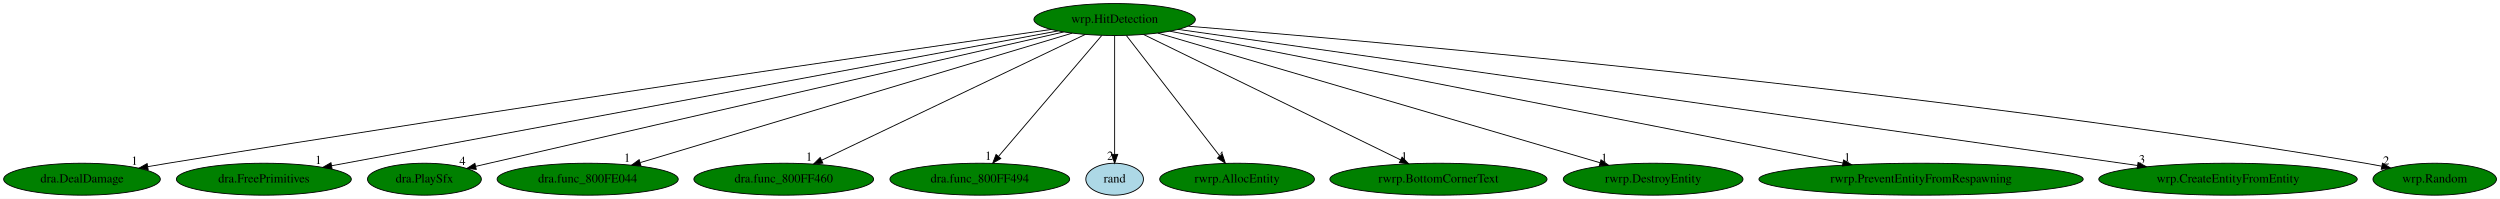
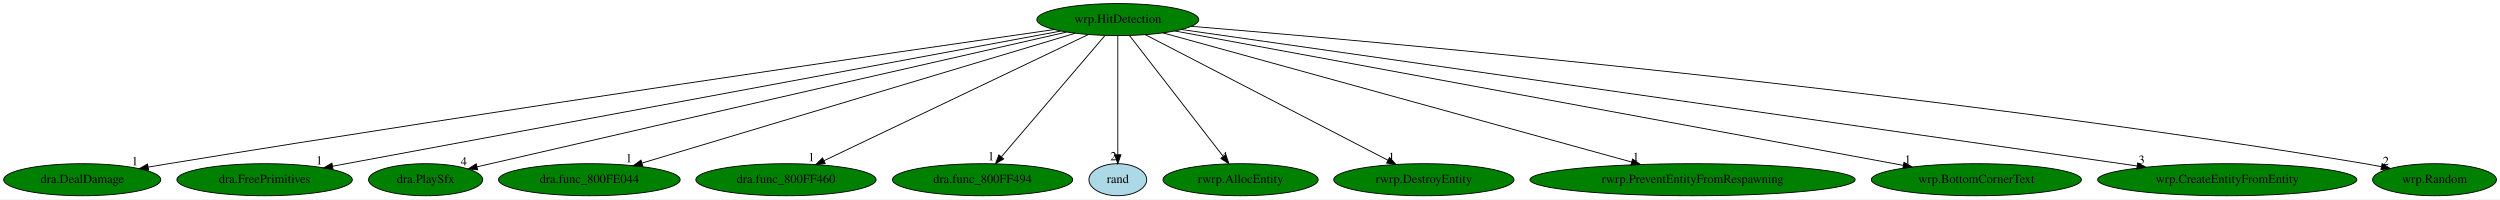
- <svg xmlns="http://www.w3.org/2000/svg" xmlns:xlink="http://www.w3.org/1999/xlink" width="2818pt" height="224pt" viewBox="0.00 0.00 2817.94 224.00">
+ <svg xmlns="http://www.w3.org/2000/svg" xmlns:xlink="http://www.w3.org/1999/xlink" width="2810pt" height="224pt" viewBox="0.00 0.00 2809.94 224.00">
  <g id="graph0" class="graph" transform="scale(1 1) rotate(0) translate(4 220)">
-     <polygon fill="white" stroke="transparent" points="-4,4 -4,-220 2813.94,-220 2813.94,4 -4,4" />
+     <polygon fill="white" stroke="transparent" points="-4,4 -4,-220 2805.94,-220 2805.94,4 -4,4" />
    <g id="node1" class="node">
      <ellipse fill="green" stroke="black" cx="1252.39" cy="-198" rx="90.98" ry="18" />
      <text text-anchor="middle" x="1252.39" y="-194.3" font-family="Times,serif" font-size="14.00">wrp.HitDetection</text>
    </g>
    <g id="node2" class="node">
      <g id="a_node2">
        <a xlink:href="dra.DealDamage.svg" xlink:title="dra.DealDamage">
          <ellipse fill="green" stroke="black" cx="88.39" cy="-18" rx="88.28" ry="18" />
          <text text-anchor="middle" x="88.39" y="-14.3" font-family="Times,serif" font-size="14.00">dra.DealDamage</text>
        </a>
      </g>
    </g>
    <g id="edge1" class="edge">
      <path fill="none" stroke="black" d="M1180.81,-186.8C1008.96,-162.17 559.58,-97.01 185.39,-36 178,-34.79 170.3,-33.5 162.61,-32.19" />
      <polygon fill="black" stroke="black" points="162.98,-28.71 152.53,-30.46 161.8,-35.6 162.98,-28.71" />
      <text text-anchor="middle" x="147.53" y="-34.26" font-family="Times,serif" font-size="14.00">1</text>
    </g>
    <g id="node3" class="node">
      <g id="a_node3">
        <a xlink:href="dra.FreePrimitives.svg" xlink:title="dra.FreePrimitives">
          <ellipse fill="green" stroke="black" cx="293.39" cy="-18" rx="98.58" ry="18" />
          <text text-anchor="middle" x="293.39" y="-14.3" font-family="Times,serif" font-size="14.00">dra.FreePrimitives</text>
        </a>
      </g>
    </g>
    <g id="edge2" class="edge">
      <path fill="none" stroke="black" d="M1188.35,-185.11C1017.86,-153.47 553.39,-67.26 369.67,-33.16" />
      <polygon fill="black" stroke="black" points="370.28,-29.71 359.81,-31.33 369.01,-36.59 370.28,-29.71" />
      <text text-anchor="middle" x="354.81" y="-35.13" font-family="Times,serif" font-size="14.00">1</text>
    </g>
    <g id="node4" class="node">
      <g id="a_node4">
        <a xlink:href="dra.PlaySfx.svg" xlink:title="dra.PlaySfx">
          <ellipse fill="green" stroke="black" cx="474.39" cy="-18" rx="64.19" ry="18" />
          <text text-anchor="middle" x="474.39" y="-14.3" font-family="Times,serif" font-size="14.00">dra.PlaySfx</text>
        </a>
      </g>
    </g>
    <g id="edge3" class="edge">
      <path fill="none" stroke="black" d="M1194.8,-183.94C1074.51,-156.63 787.78,-91.44 547.39,-36 542.45,-34.86 537.31,-33.67 532.17,-32.48" />
      <polygon fill="black" stroke="black" points="532.82,-29.04 522.29,-30.19 531.24,-35.86 532.82,-29.04" />
      <text text-anchor="middle" x="517.29" y="-33.99" font-family="Times,serif" font-size="14.00">4</text>
    </g>
    <g id="node5" class="node">
      <g id="a_node5">
        <a xlink:href="dra.func_800FE044.svg" xlink:title="dra.func_800FE044">
          <ellipse fill="green" stroke="black" cx="658.39" cy="-18" rx="102.08" ry="18" />
          <text text-anchor="middle" x="658.39" y="-14.3" font-family="Times,serif" font-size="14.00">dra.func_800FE044</text>
        </a>
      </g>
    </g>
    <g id="edge4" class="edge">
      <path fill="none" stroke="black" d="M1204.54,-182.66C1096.83,-150.38 835.58,-72.1 717.77,-36.79" />
      <polygon fill="black" stroke="black" points="718.42,-33.33 707.84,-33.82 716.41,-40.04 718.42,-33.33" />
      <text text-anchor="middle" x="702.84" y="-37.62" font-family="Times,serif" font-size="14.00">1</text>
    </g>
    <g id="node6" class="node">
      <g id="a_node6">
        <a xlink:href="dra.func_800FF460.svg" xlink:title="dra.func_800FF460">
          <ellipse fill="green" stroke="black" cx="879.39" cy="-18" rx="101.28" ry="18" />
          <text text-anchor="middle" x="879.39" y="-14.3" font-family="Times,serif" font-size="14.00">dra.func_800FF460</text>
        </a>
      </g>
    </g>
    <g id="edge5" class="edge">
      <path fill="none" stroke="black" d="M1219.29,-181.2C1151.58,-148.89 997.32,-75.28 922.15,-39.41" />
      <polygon fill="black" stroke="black" points="923.49,-36.16 912.96,-35.02 920.47,-42.48 923.49,-36.16" />
      <text text-anchor="middle" x="907.96" y="-38.82" font-family="Times,serif" font-size="14.00">1</text>
    </g>
    <g id="node7" class="node">
      <g id="a_node7">
        <a xlink:href="dra.func_800FF494.svg" xlink:title="dra.func_800FF494">
          <ellipse fill="green" stroke="black" cx="1100.39" cy="-18" rx="101.28" ry="18" />
          <text text-anchor="middle" x="1100.39" y="-14.3" font-family="Times,serif" font-size="14.00">dra.func_800FF494</text>
        </a>
      </g>
    </g>
    <g id="edge6" class="edge">
      <path fill="none" stroke="black" d="M1237.82,-179.93C1210.81,-148.3 1152.88,-80.46 1121.55,-43.78" />
      <polygon fill="black" stroke="black" points="1124.08,-41.35 1114.92,-36.02 1118.75,-45.89 1124.08,-41.35" />
      <text text-anchor="middle" x="1109.92" y="-39.82" font-family="Times,serif" font-size="14.00">1</text>
    </g>
    <g id="node8" class="node">
      <g id="a_node8">
        <a xlink:href="rand.svg" xlink:title="rand">
          <ellipse fill="lightblue" stroke="black" cx="1252.39" cy="-18" rx="32.49" ry="18" />
          <text text-anchor="middle" x="1252.39" y="-14.3" font-family="Times,serif" font-size="14.00">rand</text>
        </a>
      </g>
    </g>
    <g id="edge7" class="edge">
      <path fill="none" stroke="black" d="M1252.39,-179.93C1252.39,-148.97 1252.39,-83.3 1252.39,-46.13" />
      <polygon fill="black" stroke="black" points="1255.89,-46.02 1252.39,-36.02 1248.89,-46.02 1255.89,-46.02" />
      <text text-anchor="middle" x="1247.39" y="-39.82" font-family="Times,serif" font-size="14.00">2</text>
    </g>
    <g id="node9" class="node">
      <g id="a_node9">
        <a xlink:href="rwrp.AllocEntity.svg" xlink:title="rwrp.AllocEntity">
          <ellipse fill="green" stroke="black" cx="1390.39" cy="-18" rx="87.18" ry="18" />
          <text text-anchor="middle" x="1390.39" y="-14.3" font-family="Times,serif" font-size="14.00">rwrp.AllocEntity</text>
        </a>
      </g>
    </g>
    <g id="edge8" class="edge">
      <path fill="none" stroke="black" d="M1265.62,-179.93C1290.04,-148.43 1342.3,-81.03 1370.82,-44.24" />
      <polygon fill="black" stroke="black" points="1373.84,-46.06 1377.2,-36.02 1368.31,-41.77 1373.84,-46.06" />
      <text text-anchor="middle" x="1372.2" y="-39.82" font-family="Times,serif" font-size="14.00">4</text>
    </g>
    <g id="node10" class="node">
      <g id="a_node10">
-         <a xlink:href="rwrp.BottomCornerText.svg" xlink:title="rwrp.BottomCornerText">
-           <ellipse fill="green" stroke="black" cx="1617.39" cy="-18" rx="122.38" ry="18" />
-           <text text-anchor="middle" x="1617.39" y="-14.3" font-family="Times,serif" font-size="14.00">rwrp.BottomCornerText</text>
+         <a xlink:href="rwrp.DestroyEntity.svg" xlink:title="rwrp.DestroyEntity">
+           <ellipse fill="green" stroke="black" cx="1596.39" cy="-18" rx="101.28" ry="18" />
+           <text text-anchor="middle" x="1596.39" y="-14.3" font-family="Times,serif" font-size="14.00">rwrp.DestroyEntity</text>
        </a>
      </g>
    </g>
    <g id="edge9" class="edge">
-       <path fill="none" stroke="black" d="M1285.1,-181.05C1351.3,-148.76 1501.1,-75.71 1574.8,-39.77" />
-       <polygon fill="black" stroke="black" points="1576.38,-42.9 1583.83,-35.37 1573.31,-36.6 1576.38,-42.9" />
-       <text text-anchor="middle" x="1578.83" y="-39.17" font-family="Times,serif" font-size="14.00">1</text>
+       <path fill="none" stroke="black" d="M1283.22,-181.05C1345.56,-148.79 1486.57,-75.83 1556.09,-39.85" />
+       <polygon fill="black" stroke="black" points="1557.74,-42.94 1565.01,-35.24 1554.52,-36.73 1557.74,-42.94" />
+       <text text-anchor="middle" x="1560.01" y="-39.04" font-family="Times,serif" font-size="14.00">1</text>
    </g>
    <g id="node11" class="node">
      <g id="a_node11">
-         <a xlink:href="rwrp.DestroyEntity.svg" xlink:title="rwrp.DestroyEntity">
-           <ellipse fill="green" stroke="black" cx="1859.39" cy="-18" rx="101.28" ry="18" />
-           <text text-anchor="middle" x="1859.39" y="-14.3" font-family="Times,serif" font-size="14.00">rwrp.DestroyEntity</text>
+         <a xlink:href="rwrp.PreventEntityFromRespawning.svg" xlink:title="rwrp.PreventEntityFromRespawning">
+           <ellipse fill="green" stroke="black" cx="1898.39" cy="-18" rx="182.77" ry="18" />
+           <text text-anchor="middle" x="1898.39" y="-14.3" font-family="Times,serif" font-size="14.00">rwrp.PreventEntityFromRespawning</text>
        </a>
      </g>
    </g>
    <g id="edge10" class="edge">
-       <path fill="none" stroke="black" d="M1301.04,-182.73C1411.18,-150.44 1679.34,-71.8 1799.46,-36.57" />
-       <polygon fill="black" stroke="black" points="1800.63,-39.88 1809.24,-33.71 1798.66,-33.16 1800.63,-39.88" />
-       <text text-anchor="middle" x="1804.24" y="-37.51" font-family="Times,serif" font-size="14.00">1</text>
+       <path fill="none" stroke="black" d="M1303.08,-183.03C1418.17,-151.32 1699.29,-73.86 1829.77,-37.91" />
+       <polygon fill="black" stroke="black" points="1830.95,-41.21 1839.66,-35.18 1829.09,-34.47 1830.95,-41.21" />
+       <text text-anchor="middle" x="1834.66" y="-38.98" font-family="Times,serif" font-size="14.00">1</text>
    </g>
    <g id="node12" class="node">
      <g id="a_node12">
-         <a xlink:href="rwrp.PreventEntityFromRespawning.svg" xlink:title="rwrp.PreventEntityFromRespawning">
-           <ellipse fill="green" stroke="black" cx="2161.39" cy="-18" rx="182.77" ry="18" />
-           <text text-anchor="middle" x="2161.39" y="-14.3" font-family="Times,serif" font-size="14.00">rwrp.PreventEntityFromRespawning</text>
+         <a xlink:href="wrp.BottomCornerText.svg" xlink:title="wrp.BottomCornerText">
+           <ellipse fill="green" stroke="black" cx="2217.39" cy="-18" rx="118.08" ry="18" />
+           <text text-anchor="middle" x="2217.39" y="-14.3" font-family="Times,serif" font-size="14.00">wrp.BottomCornerText</text>
        </a>
      </g>
    </g>
    <g id="edge11" class="edge">
-       <path fill="none" stroke="black" d="M1314.51,-184.84C1472.55,-153.89 1890.28,-72.09 2073.34,-36.24" />
-       <polygon fill="black" stroke="black" points="2074.06,-39.67 2083.2,-34.31 2072.72,-32.8 2074.06,-39.67" />
-       <text text-anchor="middle" x="2078.2" y="-38.11" font-family="Times,serif" font-size="14.00">1</text>
+       <path fill="none" stroke="black" d="M1316.46,-185.18C1486.12,-153.89 1946.94,-68.89 2135.4,-34.12" />
+       <polygon fill="black" stroke="black" points="2136.05,-37.56 2145.25,-32.31 2134.78,-30.68 2136.05,-37.56" />
+       <text text-anchor="middle" x="2140.25" y="-36.11" font-family="Times,serif" font-size="14.00">1</text>
    </g>
    <g id="node13" class="node">
      <g id="a_node13">
        <a xlink:href="wrp.CreateEntityFromEntity.svg" xlink:title="wrp.CreateEntityFromEntity">
-           <ellipse fill="green" stroke="black" cx="2507.39" cy="-18" rx="145.67" ry="18" />
-           <text text-anchor="middle" x="2507.39" y="-14.3" font-family="Times,serif" font-size="14.00">wrp.CreateEntityFromEntity</text>
+           <ellipse fill="green" stroke="black" cx="2499.39" cy="-18" rx="145.67" ry="18" />
+           <text text-anchor="middle" x="2499.39" y="-14.3" font-family="Times,serif" font-size="14.00">wrp.CreateEntityFromEntity</text>
        </a>
      </g>
    </g>
    <g id="edge12" class="edge">
-       <path fill="none" stroke="black" d="M1323.92,-186.86C1535.49,-156.85 2158.84,-68.44 2405.37,-33.47" />
-       <polygon fill="black" stroke="black" points="2405.99,-36.92 2415.4,-32.05 2405.01,-29.99 2405.99,-36.92" />
-       <text text-anchor="middle" x="2410.4" y="-35.85" font-family="Times,serif" font-size="14.00">3</text>
+       <path fill="none" stroke="black" d="M1323.92,-186.79C1534.6,-156.72 2153.42,-68.39 2398.13,-33.45" />
+       <polygon fill="black" stroke="black" points="2398.68,-36.91 2408.08,-32.03 2397.69,-29.98 2398.68,-36.91" />
+       <text text-anchor="middle" x="2403.08" y="-35.83" font-family="Times,serif" font-size="14.00">3</text>
    </g>
    <g id="node14" class="node">
      <g id="a_node14">
        <a xlink:href="wrp.Random.svg" xlink:title="wrp.Random">
-           <ellipse fill="green" stroke="black" cx="2740.39" cy="-18" rx="69.59" ry="18" />
-           <text text-anchor="middle" x="2740.39" y="-14.3" font-family="Times,serif" font-size="14.00">wrp.Random</text>
+           <ellipse fill="green" stroke="black" cx="2732.39" cy="-18" rx="69.59" ry="18" />
+           <text text-anchor="middle" x="2732.39" y="-14.3" font-family="Times,serif" font-size="14.00">wrp.Random</text>
        </a>
      </g>
    </g>
    <g id="edge13" class="edge">
-       <path fill="none" stroke="black" d="M1335.44,-190.47C1553.79,-172.65 2161.67,-118.94 2662.39,-36 2668.26,-35.03 2674.35,-33.9 2680.43,-32.71" />
-       <polygon fill="black" stroke="black" points="2681.5,-36.06 2690.6,-30.64 2680.11,-29.2 2681.5,-36.06" />
-       <text text-anchor="middle" x="2685.6" y="-34.44" font-family="Times,serif" font-size="14.00">2</text>
+       <path fill="none" stroke="black" d="M1334.97,-190.43C1552.08,-172.53 2156.5,-118.63 2654.39,-36 2660.26,-35.03 2666.35,-33.9 2672.43,-32.7" />
+       <polygon fill="black" stroke="black" points="2673.5,-36.06 2682.6,-30.63 2672.11,-29.2 2673.5,-36.06" />
+       <text text-anchor="middle" x="2677.6" y="-34.43" font-family="Times,serif" font-size="14.00">2</text>
    </g>
  </g>
</svg>
